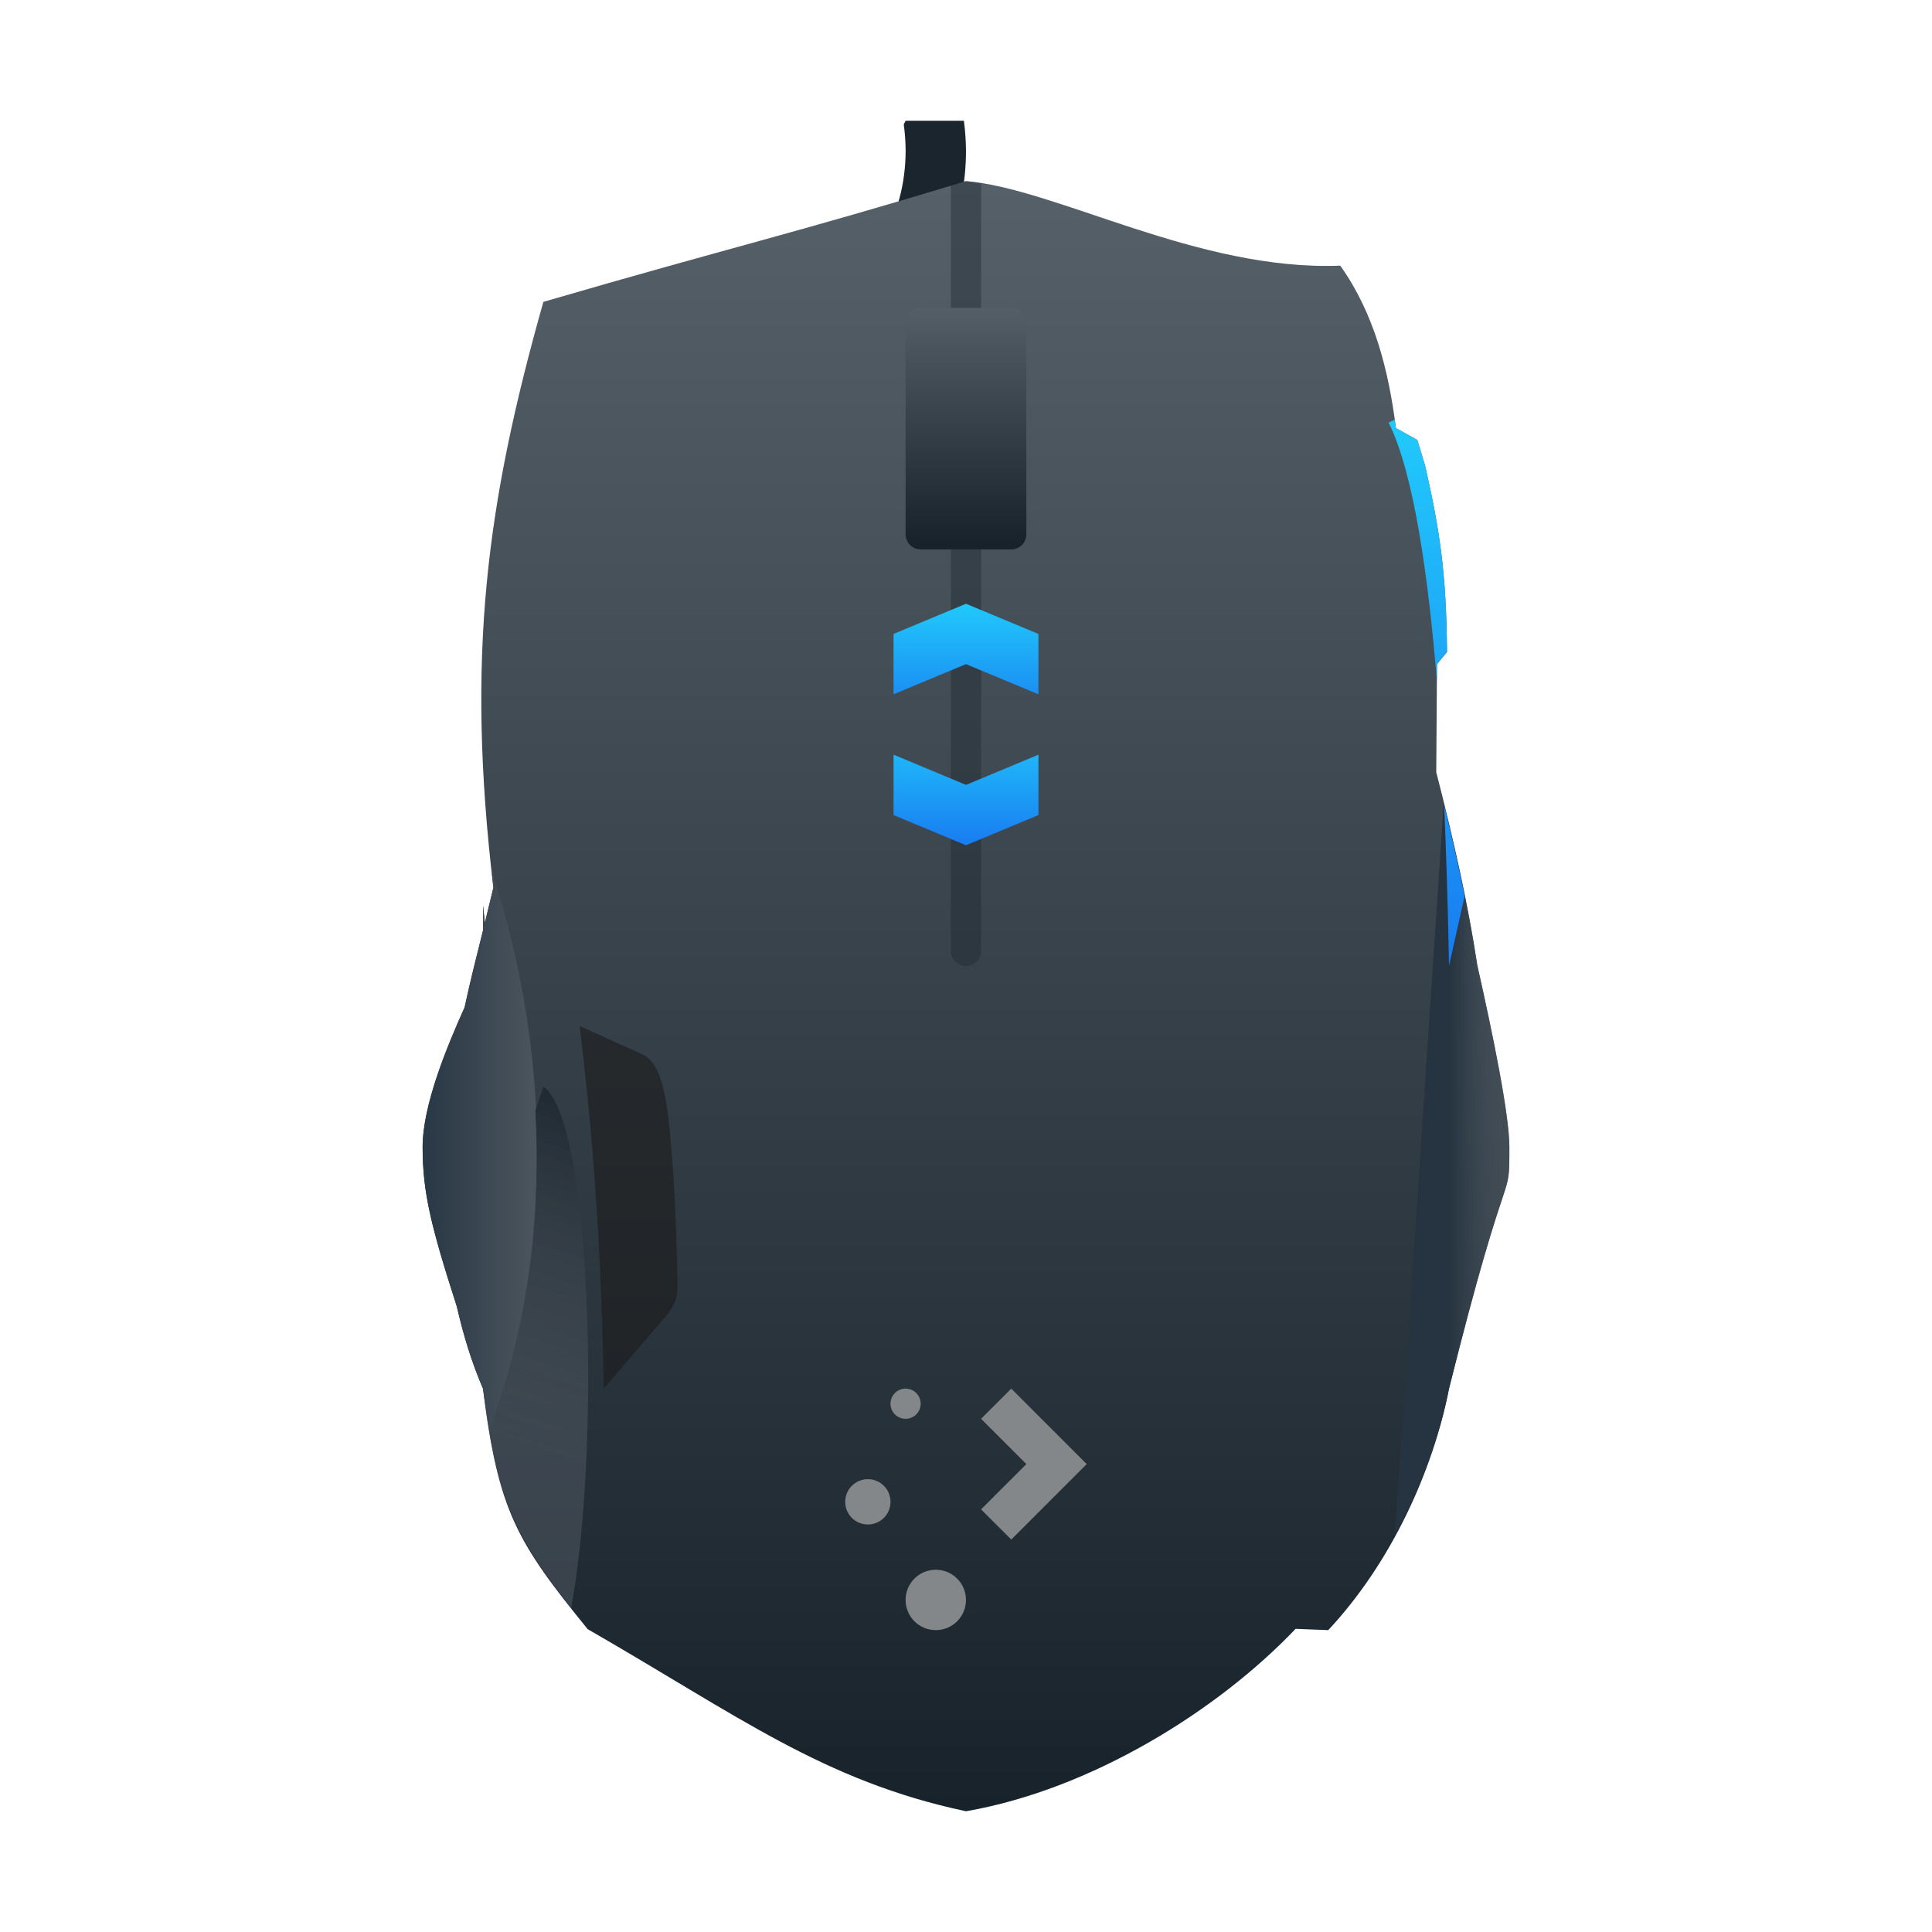
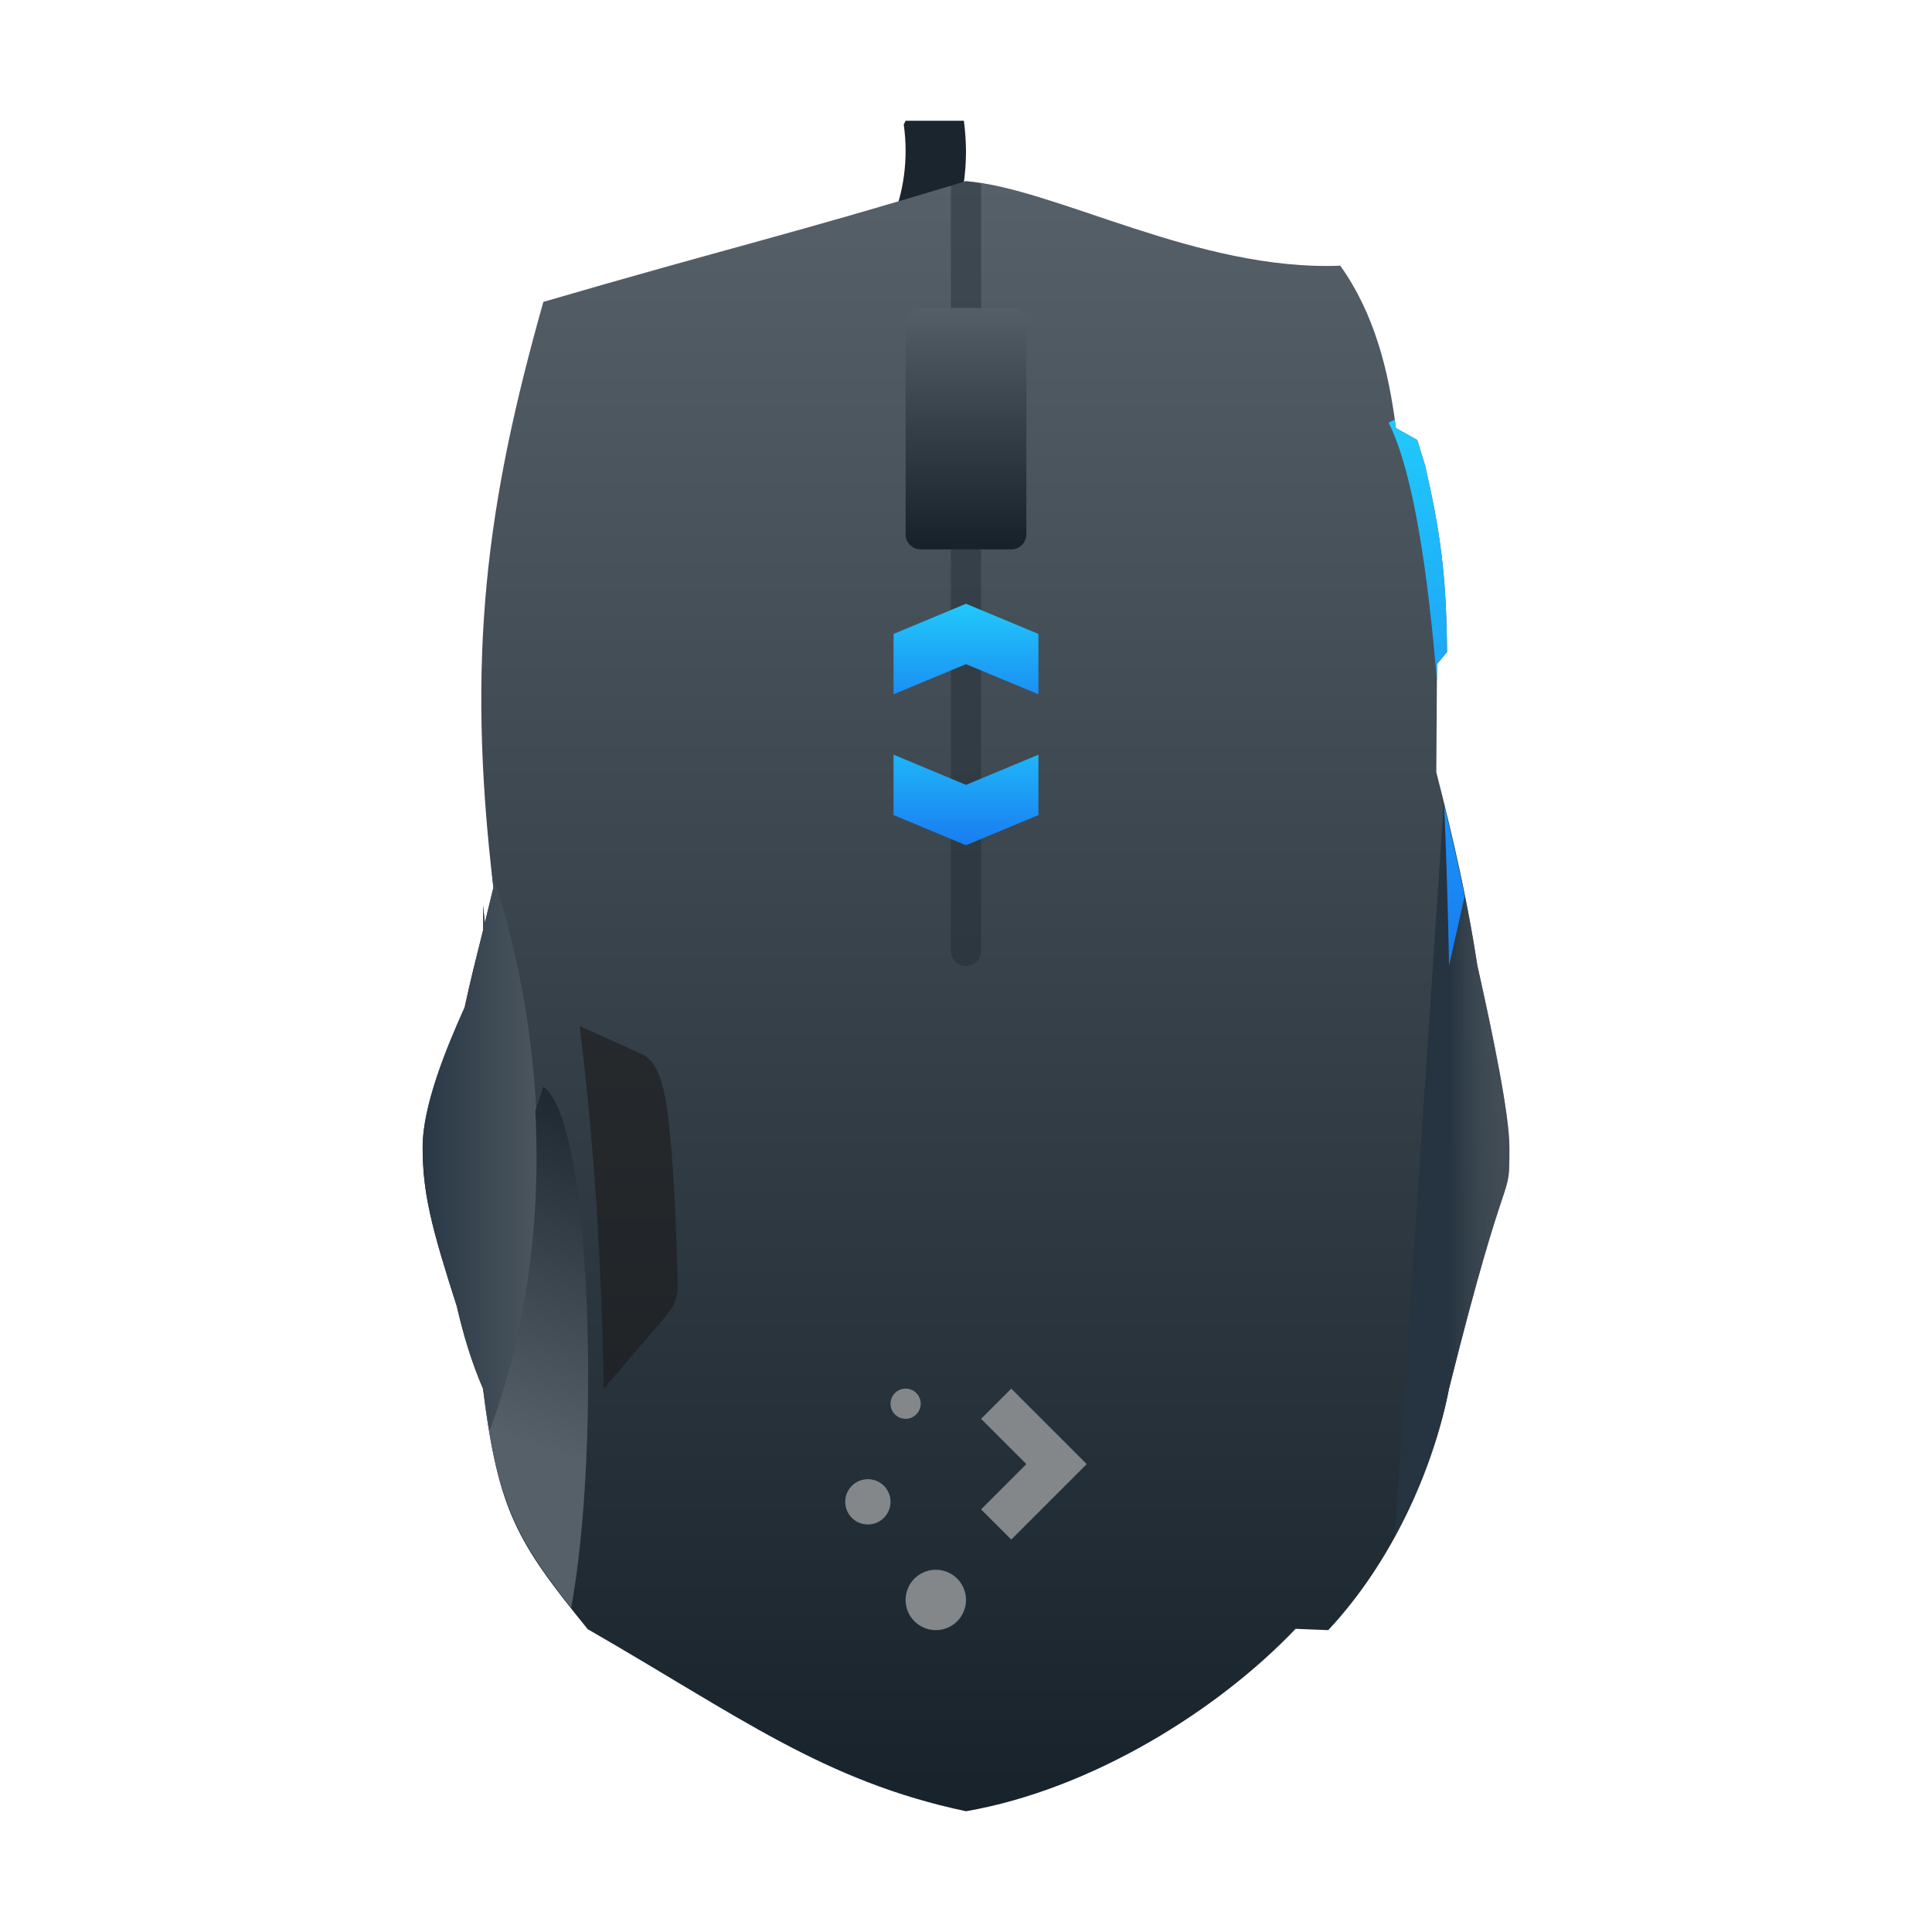
- <svg xmlns="http://www.w3.org/2000/svg" xmlns:xlink="http://www.w3.org/1999/xlink" width="32" version="1.1" height="32">
+ <svg xmlns="http://www.w3.org/2000/svg" xmlns:xlink="http://www.w3.org/1999/xlink" width="64" version="1.1" height="64">
  <defs id="defs5455">
+     <linearGradient id="linearGradient4191">
+       <stop style="stop-color:#18222a" id="stop4193" />
+       <stop offset="1" style="stop-color:#566069" id="stop4195" />
+     </linearGradient>
    <linearGradient id="linearGradient4369">
      <stop style="stop-color:#253440" id="stop4371" />
      <stop offset="1" style="stop-color:#566069;stop-opacity:0.463" id="stop4373" />
    </linearGradient>
    <linearGradient id="linearGradient4355">
      <stop style="stop-color:#283845" id="stop4357" />
      <stop offset="1" style="stop-color:#4e575f" id="stop4359" />
    </linearGradient>
-     <linearGradient id="linearGradient4341">
-       <stop style="stop-color:#18222a" id="stop4343" />
-       <stop offset="1" style="stop-color:#566069;stop-opacity:0.463" id="stop4345" />
+     <linearGradient id="linearGradient4303-7">
+       <stop style="stop-color:#197cf1" id="stop4305-83" />
+       <stop offset="1" style="stop-color:#21c9fb" id="stop4307-4" />
    </linearGradient>
-     <linearGradient id="linearGradient4191">
-       <stop style="stop-color:#18222a" id="stop4193" />
-       <stop offset="1" style="stop-color:#566069" id="stop4195" />
-     </linearGradient>
-     <linearGradient id="linearGradient4303">
-       <stop style="stop-color:#197cf1" id="stop4305" />
-       <stop offset="1" style="stop-color:#21c9fb" id="stop4307" />
-     </linearGradient>
-     <linearGradient xlink:href="#linearGradient4191" id="linearGradient4313" y1="30" y2="3" x2="0" gradientUnits="userSpaceOnUse" />
-     <linearGradient xlink:href="#linearGradient4303" id="linearGradient4335" y1="14" y2="12" x2="0" gradientUnits="userSpaceOnUse" />
-     <linearGradient xlink:href="#linearGradient4303" id="linearGradient4337" y1="527.798" y2="525.798" x2="0" gradientUnits="userSpaceOnUse" />
-     <linearGradient xlink:href="#linearGradient4341" id="linearGradient4339" y1="18" x1="11" y2="24" x2="9" gradientUnits="userSpaceOnUse" />
-     <linearGradient xlink:href="#linearGradient4355" id="linearGradient4353" x1="7" x2="9" gradientUnits="userSpaceOnUse" />
-     <linearGradient xlink:href="#linearGradient4369" id="linearGradient4367" x1="24" x2="25" gradientUnits="userSpaceOnUse" />
-     <linearGradient xlink:href="#linearGradient4191" id="linearGradient4467" y1="524.798" y2="520.798" x2="0" gradientUnits="userSpaceOnUse" />
-     <linearGradient xlink:href="#linearGradient4303" id="linearGradient4483" y1="16" y2="7" gradientUnits="userSpaceOnUse" x2="0" />
+     <linearGradient id="linearGradient4313" xlink:href="#linearGradient4191" y1="30" y2="3" gradientUnits="userSpaceOnUse" x2="0" gradientTransform="matrix(2 0 0 2 376.5714 491.798)" />
+     <linearGradient id="linearGradient4335" xlink:href="#linearGradient4303-7" y1="14" y2="12" gradientUnits="userSpaceOnUse" x2="0" gradientTransform="matrix(2 0 0 2 376.5714 491.798)" />
+     <linearGradient id="linearGradient4337" xlink:href="#linearGradient4303-7" y1="527.798" y2="525.798" gradientUnits="userSpaceOnUse" x2="0" gradientTransform="matrix(2 0 0 2 -392.5714 -539.798)" />
+     <linearGradient id="linearGradient4339" xlink:href="#linearGradient4191" y1="18" y2="24" x1="11" gradientUnits="userSpaceOnUse" x2="9" gradientTransform="matrix(2 0 0 2 376.5714 491.798)" />
+     <linearGradient id="linearGradient4353" xlink:href="#linearGradient4355" x1="7" gradientUnits="userSpaceOnUse" x2="9" gradientTransform="matrix(2 0 0 2 376.5714 491.798)" />
+     <linearGradient id="linearGradient4367" xlink:href="#linearGradient4369" x1="24" gradientUnits="userSpaceOnUse" x2="25" gradientTransform="matrix(2 0 0 2 376.5714 491.798)" />
+     <linearGradient id="linearGradient4467" xlink:href="#linearGradient4191" y1="524.798" y2="520.798" gradientUnits="userSpaceOnUse" x2="0" gradientTransform="matrix(2 0 0 2 -392.5714 -539.798)" />
+     <linearGradient id="linearGradient4483" xlink:href="#linearGradient4303-7" y1="16" y2="7" x2="0" gradientUnits="userSpaceOnUse" gradientTransform="matrix(2 0 0 2 376.5714 491.798)" />
  </defs>
-   <g id="g4283" transform="matrix(1 0 0 1 -384.5714 -515.798)">
-     <path style="fill:#1b252d" id="path4296" d="M 15 2 L 14.969 2.062 A 2 2.5 0 0 1 15 2.5 A 2 2.5 0 0 1 14.598 4 L 15.707 4 A 3 3.5 0 0 0 16 2.5 A 3 3.5 0 0 0 15.965 2 L 15 2 z " transform="matrix(1 0 0 1 384.5714 515.798)" />
-     <path style="fill:url(#linearGradient4313);fill-rule:evenodd" id="path4289" d="M 16 3 C 13.112 3.878 12.08 4.102 9 5 C 8.056 8.339 7.717 10.87 8.172 14.703 C 8.125 14.888 8.079 15.093 8.031 15.283 L 8 15 L 8 15.412 C 7.895 15.831 7.79 16.245 7.695 16.686 C 7.401 17.339 7 18.305 7 19 C 7 19.752 7.14 20.314 7.566 21.639 C 7.671 22.092 7.803 22.545 8 23 C 8.25 25.023 8.557 25.537 9.734 26.984 C 12.23 28.419 13.635 29.498 16 30 C 18.083 29.638 20.177 28.326 21.459 26.979 L 22 27 C 23.045 25.882 23.738 24.355 24 23 C 25 19 25 20 25 19 C 25 18.468 24.734 17.166 24.469 15.99 C 24.314 14.967 24.083 13.928 23.789 12.791 L 23.801 11 L 23.967 10.799 C 23.956 9.481 23.846 8.778 23.605 7.715 L 23.475 7.287 L 23.121 7.09 C 23 6.136 22.764 5.194 22.199 4.4 C 19.84 4.494 17.485 3.119 16 3 z " transform="matrix(1 0 0 1 384.5714 515.798)" />
-     <path style="fill:#1a1a1a;opacity:0.6;fill-rule:evenodd" id="path4268" d="m 394.571,538.798 0.6,-0.7 0.3,-0.35 0.15,-0.175 c 0.205,-0.263 0.172,-0.4 0.172,-0.625 -0.01,-0.359 -0.02,-0.676 -0.032,-0.965 -0.012,-0.289 -0.026,-0.55 -0.042,-0.795 -0.017,-0.245 -0.036,-0.475 -0.06,-0.702 -0.068,-0.764 -0.216,-1.116 -0.437,-1.22 l -0.35,-0.158 -0.35,-0.158 -0.35,-0.158 c 0.241,1.938 0.367,3.945 0.4,6.007 z" />
-     <path style="fill:url(#linearGradient4353);fill-rule:evenodd" id="path4270" d="M 8.146 14.449 C 8.155 14.534 8.161 14.615 8.172 14.703 C 8.125 14.888 8.079 15.093 8.031 15.283 L 8 15 L 8 15.412 C 7.895 15.831 7.79 16.245 7.695 16.686 C 7.401 17.339 7 18.305 7 19 C 7 19.752 7.14 20.314 7.566 21.639 C 7.671 22.092 7.803 22.545 8 23 C 8.033 23.27 8.074 23.468 8.113 23.68 C 9.666 19.442 8.503 15.485 8.146 14.449 z " transform="matrix(1 0 0 1 384.5714 515.798)" />
-     <path style="fill:url(#linearGradient4367);fill-rule:evenodd" id="path4278" d="M 23.912 13.309 L 23.105 25.414 C 23.533 24.624 23.848 23.787 24 23 C 25 19 25 20 25 19 C 25 18.468 24.734 17.166 24.469 15.99 C 24.338 15.128 24.143 14.242 23.912 13.309 z " transform="matrix(1 0 0 1 384.5714 515.798)" />
-     <path style="fill:url(#linearGradient4339);fill-rule:evenodd" id="path4283" d="M 9 18 L 8.867 18.396 C 8.946 19.947 8.811 21.777 8.113 23.68 C 8.074 23.468 8.033 23.27 8 23 C 8.227 24.835 8.534 25.457 9.461 26.631 C 9.95 23.981 9.804 18.541 9 18 z " transform="matrix(1 0 0 1 384.5714 515.798)" />
-     <path style="fill:#1b252d;fill-opacity:0.384" id="rect4375" d="M 16 3 C 15.895 3.032 15.851 3.042 15.75 3.072 L 15.75 15.75 C 15.75 15.889 15.861 16 16 16 C 16.139 16 16.25 15.889 16.25 15.75 L 16.25 3.041 C 16.167 3.028 16.078 3.006 16 3 z " transform="matrix(1 0 0 1 384.5714 515.798)" />
-     <path style="fill:url(#linearGradient4335);fill-rule:evenodd" id="path4261" d="m 14.8,12.5 0,1 1.2,0.5 1.2,-0.5 0,-1 L 16,13 Z" transform="matrix(1 0 0 1 384.5714 515.798)" />
-     <path style="fill:url(#linearGradient4337);fill-rule:evenodd" id="path4266" d="m 399.371,527.298 0,-1 1.2,-0.5 1.2,0.5 0,1 -1.2,-0.5 z" />
-     <rect width="2" x="399.571" y="520.898" rx="0.25" height="4" style="fill:url(#linearGradient4467)" id="rect4380" />
-     <path style="fill:url(#linearGradient4483);fill-rule:evenodd" id="path4481" d="M 23.098 6.951 L 23 7 C 23.42 7.84 23.658 9.562 23.799 11.277 L 23.801 11 L 23.967 10.799 C 23.956 9.481 23.846 8.778 23.605 7.715 L 23.475 7.287 L 23.121 7.09 C 23.115 7.043 23.104 6.998 23.098 6.951 z M 23.92 13.34 C 23.982 14.791 24 16 24 16 L 24.258 14.844 C 24.161 14.358 24.047 13.854 23.92 13.34 z " transform="matrix(1 0 0 1 384.5714 515.798)" />
-     <path style="fill:#83878a" id="rect4119" d="m 399.571,538.798 c -0.139,0 -0.25,0.112 -0.25,0.25 0,0.139 0.112,0.25 0.25,0.25 0.139,0 0.25,-0.112 0.25,-0.25 0,-0.139 -0.112,-0.25 -0.25,-0.25 z m 1.75,0 -0.5,0.5 0.75,0.75 -0.25,0.25 -0.25,0.25 -0.25,0.25 0.5,0.5 0.25,-0.25 0.25,-0.25 0.25,-0.25 0.5,-0.5 z m -2.375,1.5 c -0.208,0 -0.375,0.167 -0.375,0.375 0,0.208 0.167,0.375 0.375,0.375 0.208,0 0.375,-0.167 0.375,-0.375 0,-0.208 -0.167,-0.375 -0.375,-0.375 z m 1.125,1.5 c -0.277,0 -0.5,0.223 -0.5,0.5 0,0.277 0.223,0.5 0.5,0.5 0.277,0 0.5,-0.223 0.5,-0.5 0,-0.277 -0.223,-0.5 -0.5,-0.5 z" />
+   <g id="layer1" transform="matrix(1 0 0 1 -376.5714 -491.798)">
+     <path style="fill:#1b252d" id="path4296" d="m 406.571,495.798 -0.062,0.125 a 4,5 0 0 1 0.062,0.875 4,5 0 0 1 -0.805,3 l 2.219,0 a 6,7 0 0 0 0.586,-3 6,7 0 0 0 -0.07,-1 l -1.93,0 z" />
+     <path style="fill:url(#linearGradient4313);fill-rule:evenodd" id="path4289" d="m 408.571,497.798 c -5.776,1.756 -7.839,2.204 -14,4 -1.888,6.678 -2.566,11.741 -1.656,19.406 -0.093,0.37 -0.185,0.78 -0.281,1.16 l -0.062,-0.566 0,0.824 c -0.21,0.838 -0.421,1.666 -0.609,2.547 -0.589,1.308 -1.391,3.238 -1.391,4.629 0,1.505 0.281,2.629 1.133,5.277 0.209,0.906 0.473,1.813 0.867,2.723 0.5,4.047 1.114,5.074 3.469,7.969 4.991,2.87 7.801,5.028 12.531,6.031 4.166,-0.724 8.354,-3.348 10.918,-6.043 l 1.082,0.043 c 2.09,-2.236 3.476,-5.291 4,-8 2,-8 2,-6 2,-8 -10e-6,-1.063 -0.533,-3.668 -1.062,-6.02 -0.309,-2.047 -0.772,-4.124 -1.359,-6.398 l 0.023,-3.582 0.332,-0.402 c -0.021,-2.636 -0.241,-4.042 -0.723,-6.168 l -0.262,-0.855 -0.707,-0.395 c -0.242,-1.907 -0.713,-3.791 -1.844,-5.379 -4.719,0.188 -9.428,-2.564 -12.398,-2.801 z" />
+     <path style="fill:#1a1a1a;opacity:0.6;fill-rule:evenodd" id="path4268" d="m 396.571,537.798 1.2,-1.4 0.6,-0.7 0.3,-0.35 c 0.41,-0.526 0.344,-0.8 0.344,-1.25 -0.02,-0.718 -0.041,-1.353 -0.065,-1.931 -0.024,-0.578 -0.051,-1.099 -0.085,-1.589 -0.033,-0.49 -0.073,-0.95 -0.121,-1.404 -0.135,-1.528 -0.433,-2.231 -0.873,-2.441 l -0.7,-0.316 -0.7,-0.316 -0.7,-0.316 c 0.482,3.876 0.734,7.889 0.8,12.015 z" />
+     <path style="fill:url(#linearGradient4353);fill-rule:evenodd" id="path4270" d="m 392.864,520.696 c 0.016,0.169 0.03,0.332 0.051,0.508 -0.093,0.37 -0.185,0.78 -0.281,1.16 l -0.062,-0.566 0,0.824 c -0.21,0.838 -0.421,1.666 -0.609,2.547 -0.589,1.308 -1.391,3.238 -1.391,4.629 0,1.505 0.281,2.629 1.133,5.277 0.209,0.906 0.473,1.813 0.867,2.723 0.067,0.54 0.148,0.936 0.227,1.359 3.106,-8.476 0.779,-16.39 0.066,-18.461 z" />
+     <path style="fill:url(#linearGradient4367);fill-rule:evenodd" id="path4278" d="m 424.396,518.415 -1.613,24.211 c 0.856,-1.579 1.485,-3.254 1.789,-4.828 2,-8 2,-6 2,-8 -10e-6,-1.063 -0.533,-3.668 -1.062,-6.02 -0.261,-1.724 -0.652,-3.496 -1.113,-5.363 z" />
+     <path style="fill:url(#linearGradient4339);fill-rule:evenodd" id="path4283" d="m 394.571,527.798 -0.266,0.793 c 0.158,3.101 -0.113,6.761 -1.508,10.566 -0.078,-0.423 -0.16,-0.819 -0.227,-1.359 0.453,3.67 1.068,4.914 2.922,7.262 0.979,-5.299 0.687,-16.18 -0.922,-17.262 z" />
+     <path style="fill:#1b252d;fill-opacity:0.384" id="rect4375" d="m 408.571,497.798 c -0.211,0.064 -0.299,0.084 -0.5,0.145 l 0,25.355 c 0,0.277 0.223,0.5 0.5,0.5 0.277,0 0.5,-0.223 0.5,-0.5 l 0,-25.418 c -0.165,-0.025 -0.344,-0.07 -0.5,-0.082 z" />
+     <path style="fill:url(#linearGradient4335);fill-rule:evenodd" id="path4261" d="m 406.171,516.798 0,2 2.4,1 2.4,-1 0,-2 -2.4,1 z" />
+     <path style="fill:url(#linearGradient4337);fill-rule:evenodd" id="path4266" d="m 406.171,514.798 0,-2 2.4,-1 2.4,1 0,2 -2.4,-1 z" />
+     <rect width="4" x="406.571" y="501.997" rx="0.5" height="8" style="fill:url(#linearGradient4467)" id="rect4380" />
+     <path style="fill:url(#linearGradient4483);fill-rule:evenodd" id="path4481" d="m 422.767,505.7 -0.195,0.098 c 0.84,1.681 1.315,5.123 1.598,8.555 l 0.004,-0.555 0.332,-0.402 c -0.021,-2.636 -0.241,-4.042 -0.723,-6.168 l -0.262,-0.855 -0.707,-0.395 c -0.012,-0.093 -0.034,-0.184 -0.047,-0.277 z m 1.645,12.777 c 0.124,2.903 0.16,5.32 0.16,5.32 l 0.516,-2.312 c -0.194,-0.972 -0.423,-1.979 -0.676,-3.008 z" />
+     <path style="fill:#83878a" id="rect4119" d="m 406.571,537.798 c -0.277,0 -0.5,0.223 -0.5,0.5 0,0.277 0.223,0.5 0.5,0.5 0.277,0 0.5,-0.223 0.5,-0.5 0,-0.277 -0.223,-0.5 -0.5,-0.5 z m 3.5,0 -1,1 1.5,1.5 -0.5,0.5 -0.5,0.5 -0.5,0.5 1,1 0.5,-0.5 0.5,-0.5 0.5,-0.5 1,-1 z m -4.75,3 c -0.415,0 -0.75,0.335 -0.75,0.75 0,0.415 0.335,0.75 0.75,0.75 0.415,0 0.75,-0.335 0.75,-0.75 0,-0.415 -0.335,-0.75 -0.75,-0.75 z m 2.25,3 c -0.554,0 -1,0.446 -1,1 0,0.554 0.446,1 1,1 0.554,0 1,-0.446 1,-1 0,-0.554 -0.446,-1 -1,-1 z" />
  </g>
</svg>
